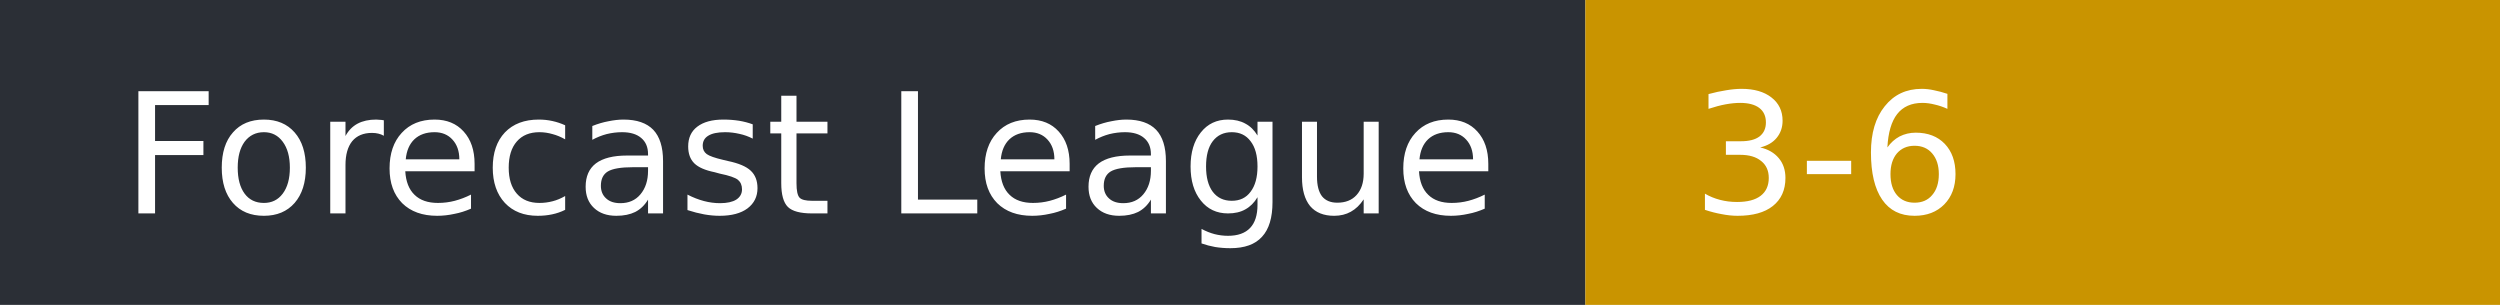
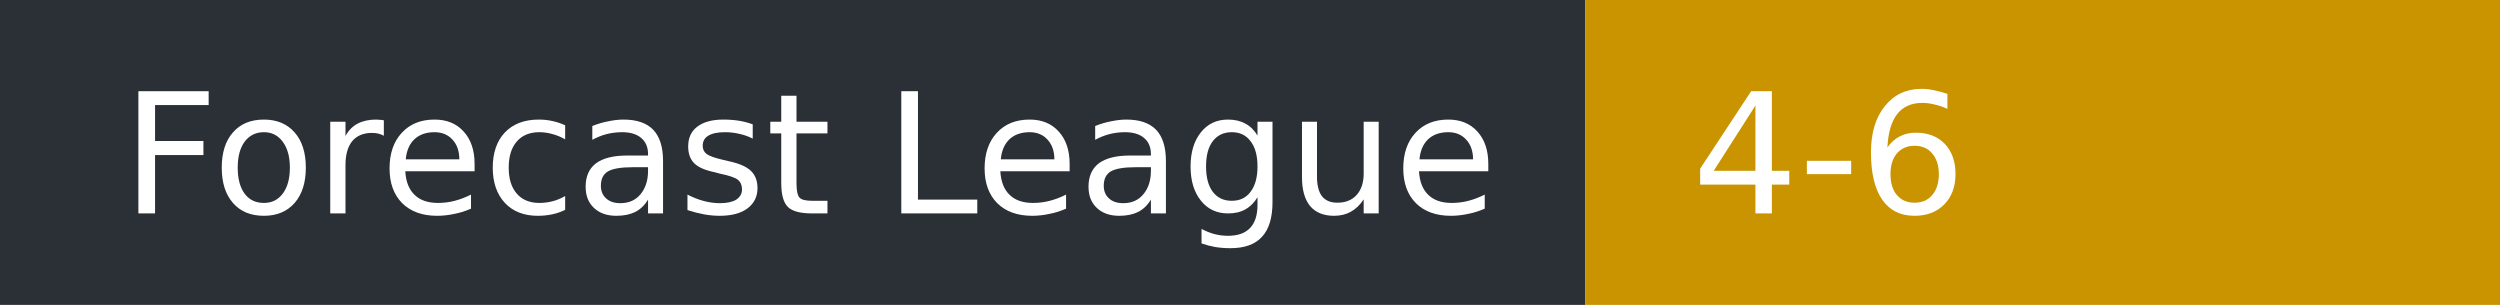
- <svg xmlns="http://www.w3.org/2000/svg" width="164" height="20" role="img" aria-label="Forecast League: 3-6">
+ <svg xmlns="http://www.w3.org/2000/svg" width="164" height="20" role="img" aria-label="Forecast League: 4-6">
  <rect width="104" height="20" fill="#2b2f36" />
  <rect x="104" width="60" height="20" fill="#c99400" />
  <g fill="#fff" font-family="Verdana,DejaVu Sans,sans-serif" font-size="11">
    <text x="8" y="14">Forecast League</text>
-     <text x="111" y="14">3-6</text>
+     <text x="111" y="14">4-6</text>
  </g>
</svg>
